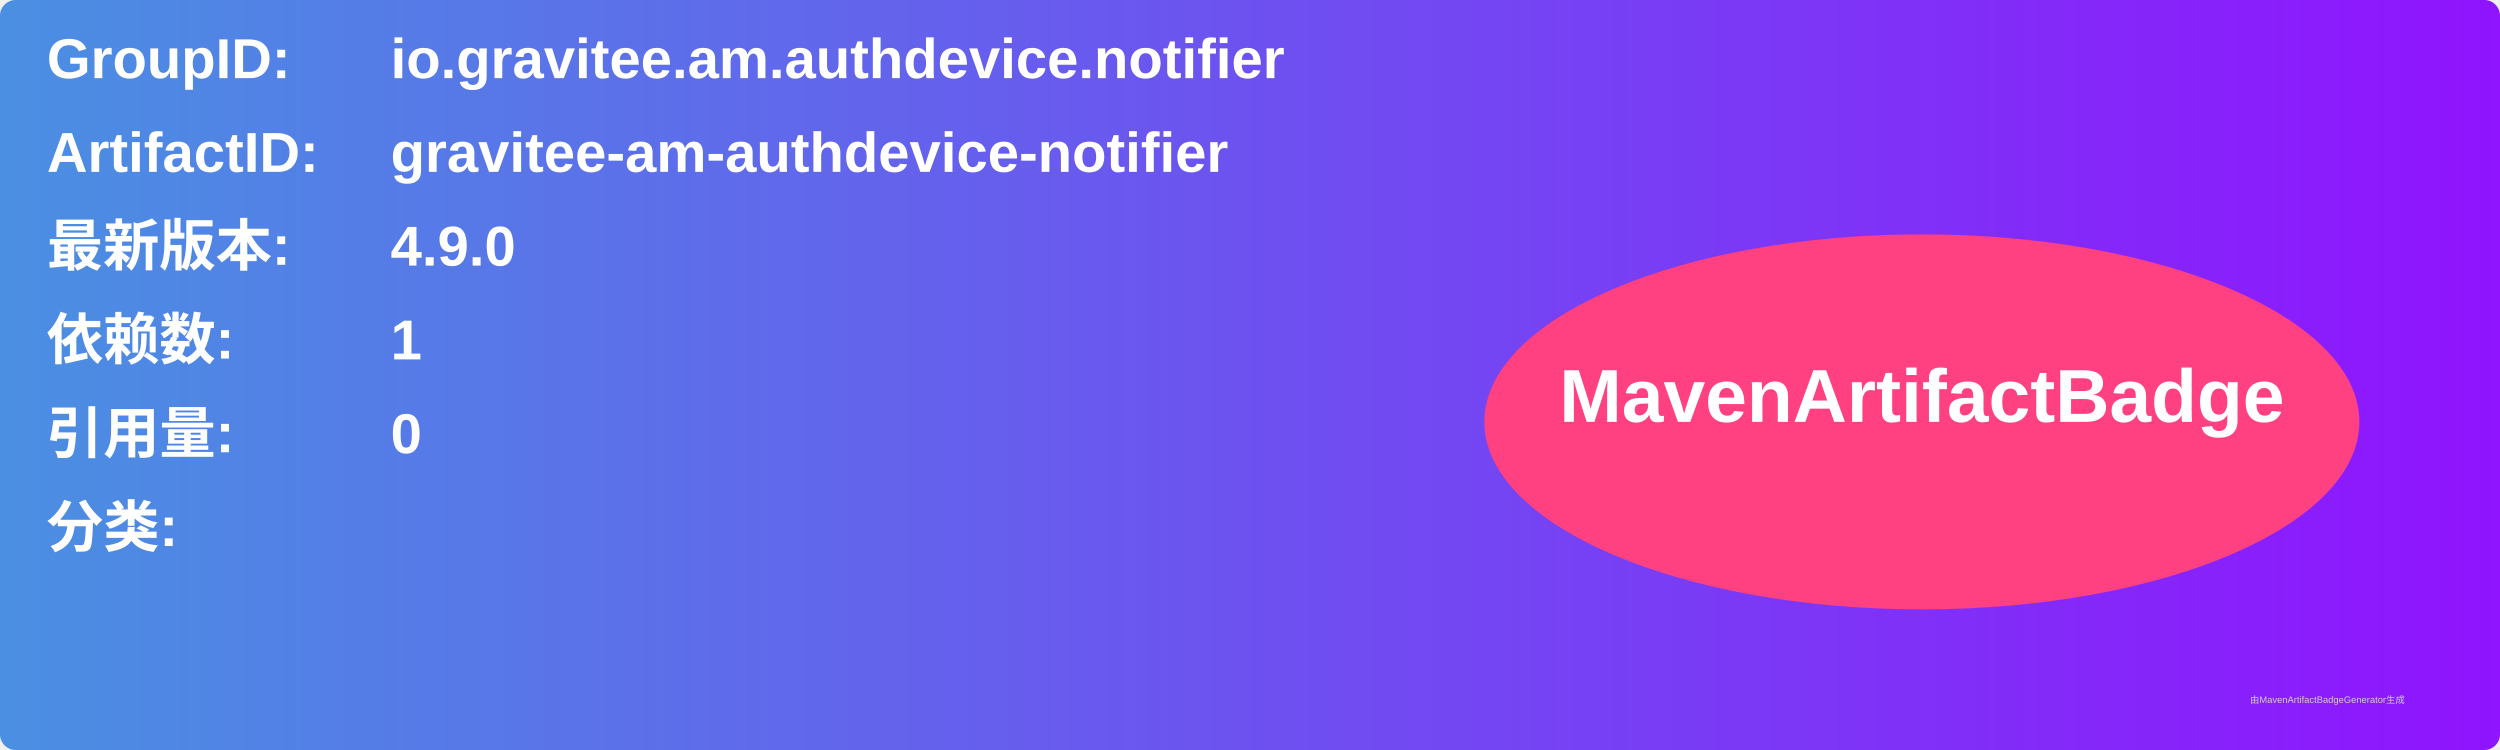
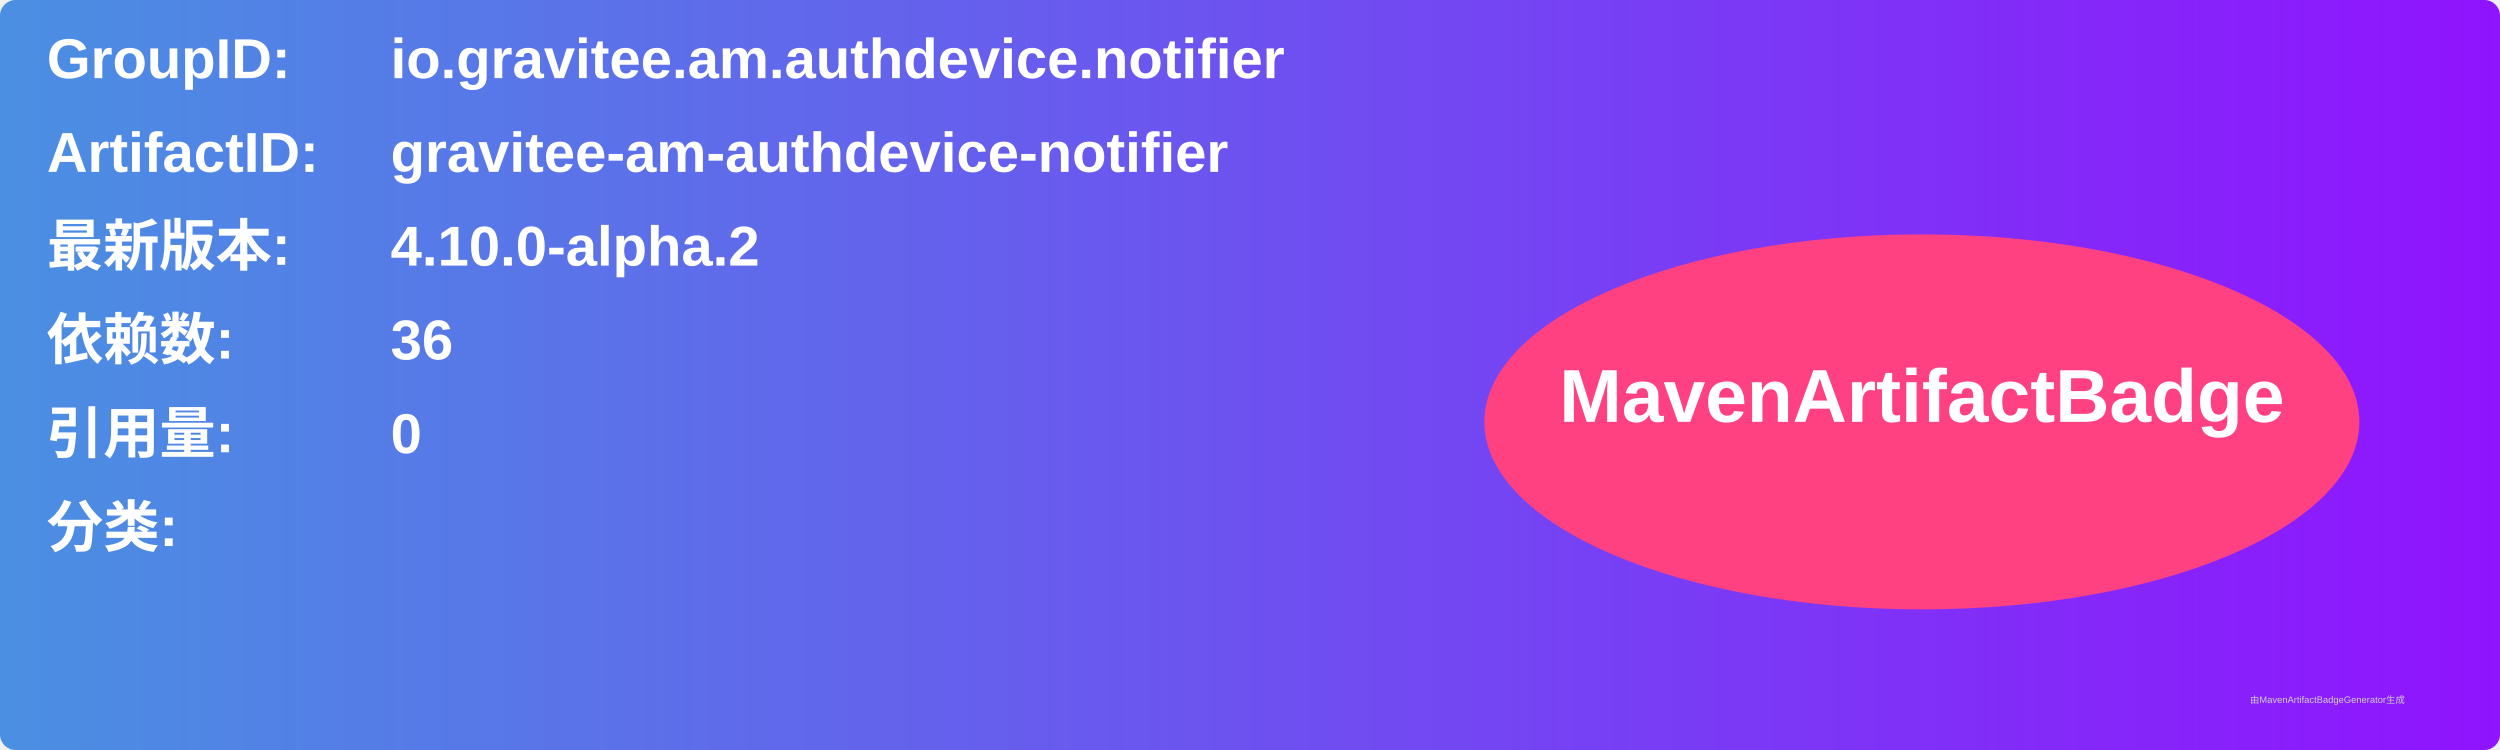
<svg xmlns="http://www.w3.org/2000/svg" width="800" height="240" viewBox="0 0 800 240">
  <linearGradient id="grad" x1="0%" y1="0%" x2="100%" y2="0%">
    <stop offset="0%" stop-color="#4a90e2" />
    <stop offset="100%" stop-color="#9013fe" />
  </linearGradient>
  <rect width="100%" height="100%" rx="5" ry="5" fill="url(#grad)" />
  <g transform="translate(15, 15)">
    <text x="0" y="10" font-family="Arial" font-size="18" fill="white" font-weight="bold" width="260">GroupID:</text>
    <text x="110" y="10" font-family="Arial" font-size="18" fill="white" font-weight="bold" width="460">io.gravitee.am.authdevice.notifier</text>
    <text x="0" y="40" font-family="Arial" font-size="18" fill="white" font-weight="bold" width="260">ArtifactID:</text>
    <text x="110" y="40" font-family="Arial" font-size="18" fill="white" font-weight="bold" width="460">gravitee-am-authdevice-notifier</text>
    <text x="0" y="70" font-family="Arial" font-size="18" fill="white" font-weight="bold">最新版本:</text>
    <text x="110" y="70" font-family="Arial" font-size="18" fill="white" font-weight="bold">
-       <tspan font-weight="bold">4.9.0</tspan>
+       <tspan font-weight="bold">4.10.0-alpha.2</tspan>
    </text>
    <text x="0" y="100" font-family="Arial" font-size="18" fill="white" font-weight="bold">依赖数: </text>
    <text x="110" y="100" font-family="Arial" font-size="18" fill="white">
-       <tspan font-weight="bold">1</tspan>
+       <tspan font-weight="bold">36</tspan>
    </text>
    <text x="0" y="130" font-family="Arial" font-size="18" fill="white" font-weight="bold">引用量: </text>
    <text x="110" y="130" font-family="Arial" font-size="18" fill="white">
      <tspan font-weight="bold">0</tspan>
    </text>
    <text x="0" y="160" font-family="Arial" font-size="18" fill="white" font-weight="bold">分类:</text>
    <text x="10" y="190" font-family="Arial" font-size="10" fill="white">
      <tspan font-weight="bold" />
    </text>
    <ellipse cx="600" cy="120" rx="140" ry="60" fill="#ff4081" />
    <text x="600" y="120" text-anchor="middle" font-family="Arial" font-size="24" fill="white" font-weight="bold">MavenArtifactBadge</text>
  </g>
  <text x="720" y="225" font-family="Arial" font-size="3" fill="#d0d0d0">由MavenArtifactBadgeGenerator生成</text>
</svg>
